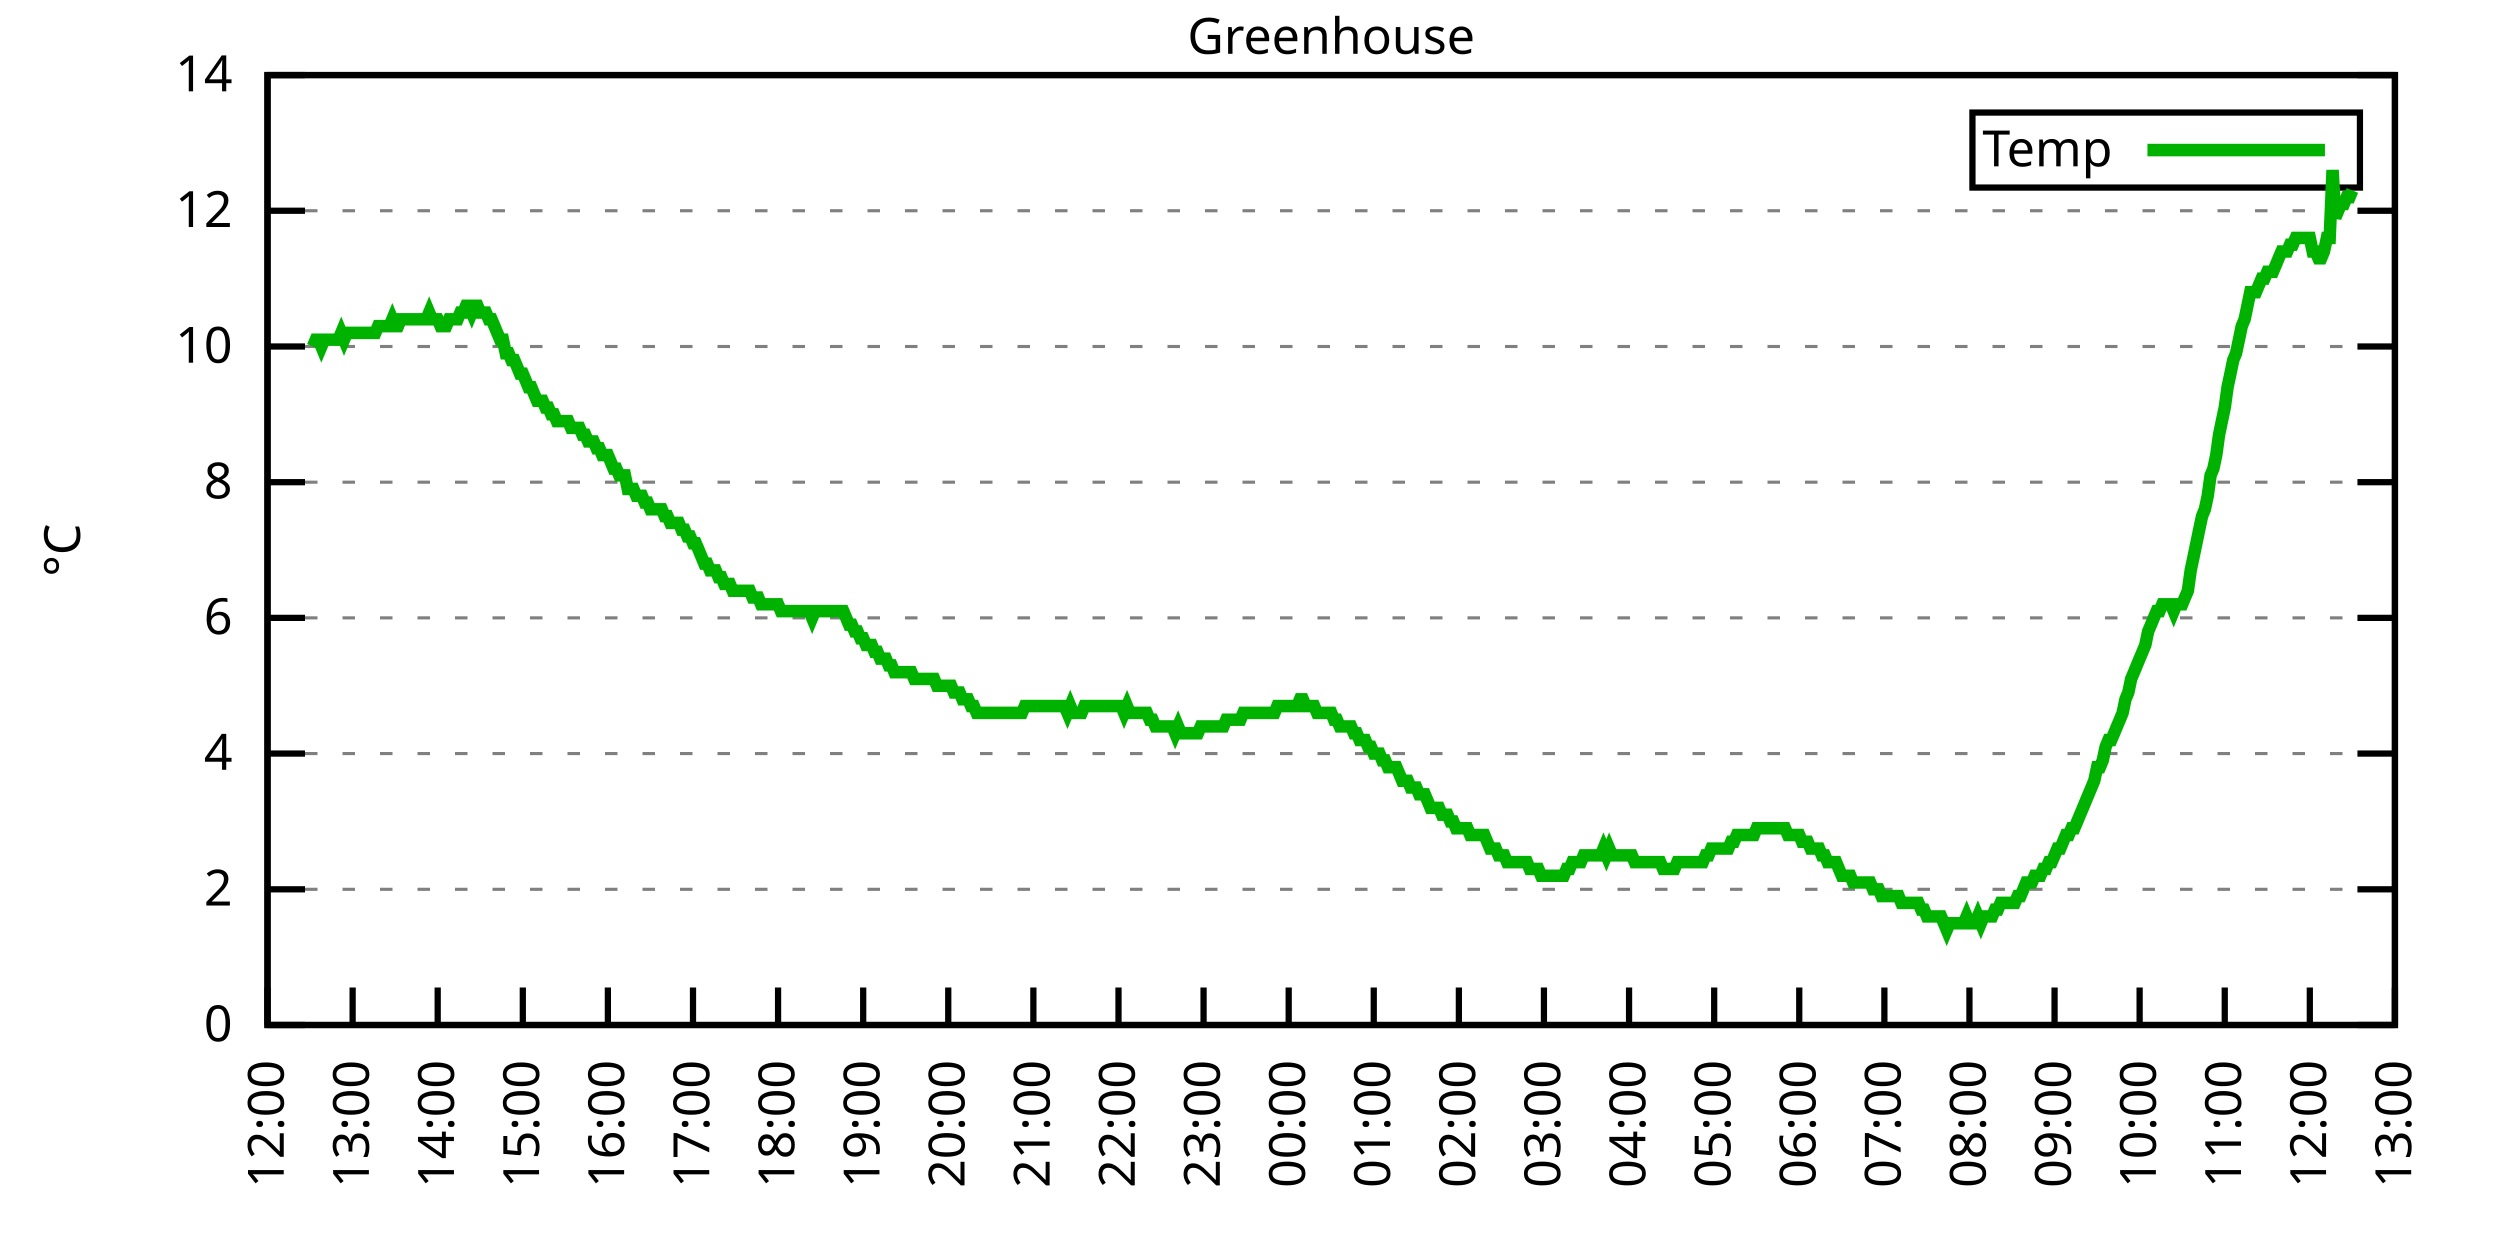
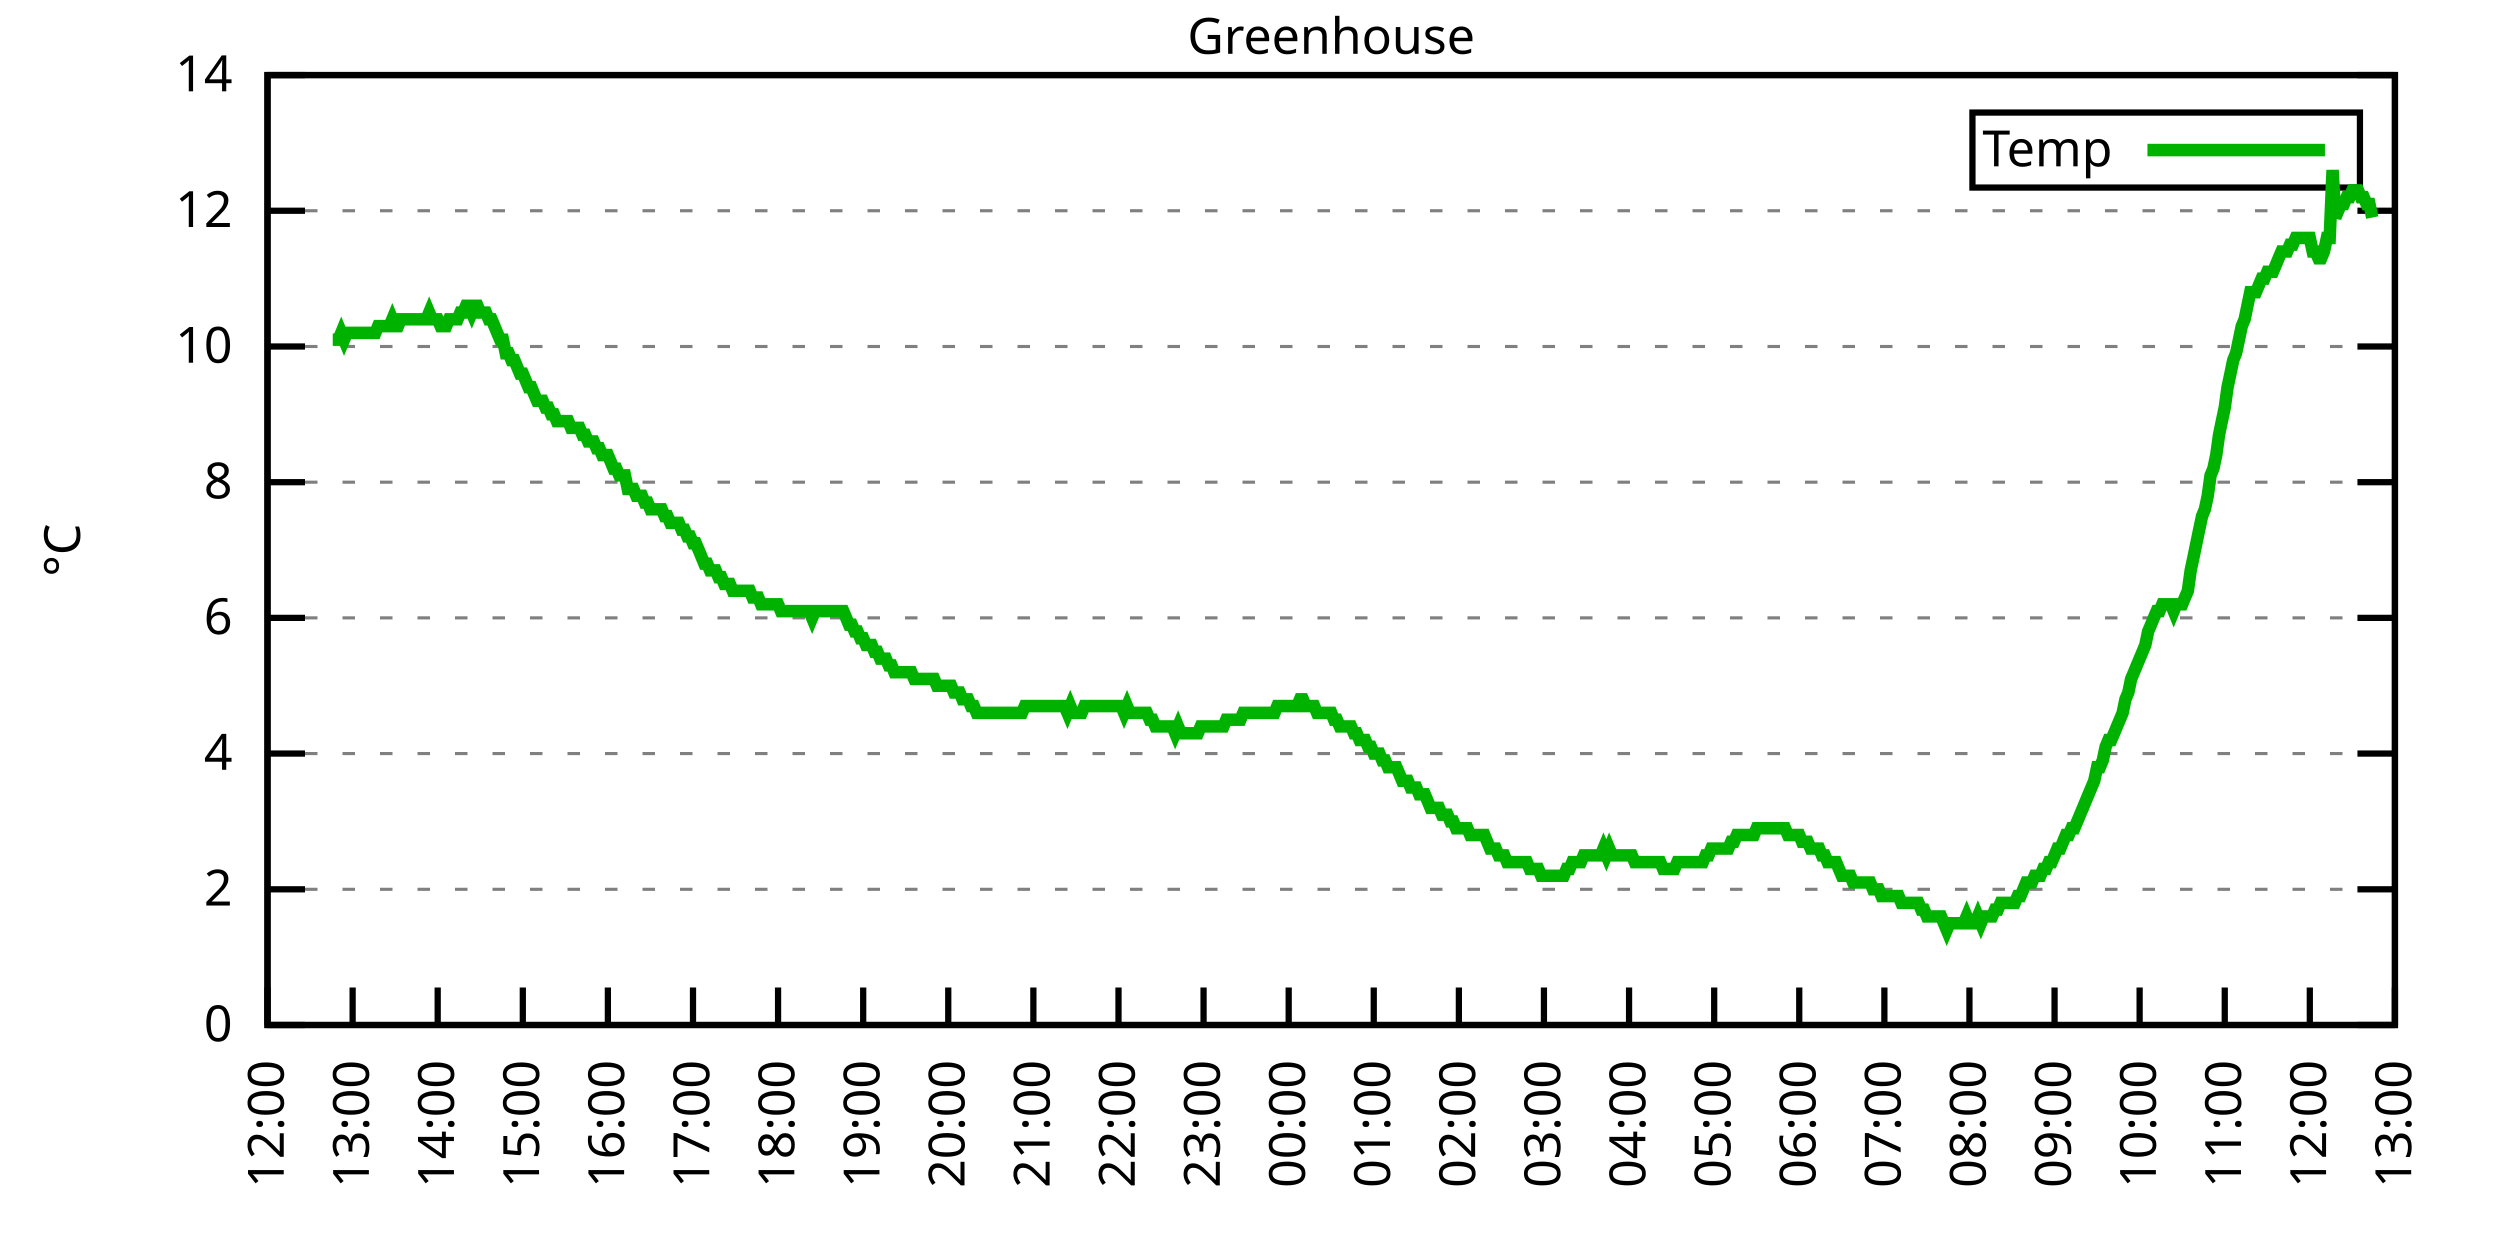
<svg xmlns="http://www.w3.org/2000/svg" xmlns:xlink="http://www.w3.org/1999/xlink" width="400" height="200" viewBox="0 0 400 200">
  <g id="gnuplot_canvas">
    <rect x="0" y="0" width="400" height="200" fill="none" />
    <defs>
      <circle id="gpDot" r="0.5" stroke-width="0.5" stroke="currentColor" />
      <path id="gpPt0" stroke-width="0.333" stroke="currentColor" d="M-1,0 h2 M0,-1 v2" />
      <path id="gpPt1" stroke-width="0.333" stroke="currentColor" d="M-1,-1 L1,1 M1,-1 L-1,1" />
      <path id="gpPt2" stroke-width="0.333" stroke="currentColor" d="M-1,0 L1,0 M0,-1 L0,1 M-1,-1 L1,1 M-1,1 L1,-1" />
      <rect id="gpPt3" stroke-width="0.333" stroke="currentColor" x="-1" y="-1" width="2" height="2" />
      <rect id="gpPt4" stroke-width="0.333" stroke="currentColor" fill="currentColor" x="-1" y="-1" width="2" height="2" />
      <circle id="gpPt5" stroke-width="0.333" stroke="currentColor" cx="0" cy="0" r="1" />
      <use xlink:href="#gpPt5" id="gpPt6" fill="currentColor" stroke="none" />
      <path id="gpPt7" stroke-width="0.333" stroke="currentColor" d="M0,-1.33 L-1.33,0.67 L1.33,0.67 z" />
      <use xlink:href="#gpPt7" id="gpPt8" fill="currentColor" stroke="none" />
      <use xlink:href="#gpPt7" id="gpPt9" stroke="currentColor" transform="rotate(180)" />
      <use xlink:href="#gpPt9" id="gpPt10" fill="currentColor" stroke="none" />
      <use xlink:href="#gpPt3" id="gpPt11" stroke="currentColor" transform="rotate(45)" />
      <use xlink:href="#gpPt11" id="gpPt12" fill="currentColor" stroke="none" />
      <path id="gpPt13" stroke-width="0.333" stroke="currentColor" d="M0,1.330 L1.265,0.411 L0.782,-1.067 L-0.782,-1.076 L-1.265,0.411 z" />
      <use xlink:href="#gpPt13" id="gpPt14" fill="currentColor" stroke="none" />
      <filter id="textbox" filterUnits="objectBoundingBox" x="0" y="0" height="1" width="1">
        <feFlood flood-color="white" flood-opacity="1" result="bgnd" />
        <feComposite in="SourceGraphic" in2="bgnd" operator="atop" />
      </filter>
      <filter id="greybox" filterUnits="objectBoundingBox" x="0" y="0" height="1" width="1">
        <feFlood flood-color="lightgrey" flood-opacity="1" result="grey" />
        <feComposite in="SourceGraphic" in2="grey" operator="atop" />
      </filter>
    </defs>
    <g fill="none" color="white" stroke="currentColor" stroke-width="1.00" stroke-linecap="butt" stroke-linejoin="miter">
</g>
    <g fill="none" color="black" stroke="currentColor" stroke-width="1.00" stroke-linecap="butt" stroke-linejoin="miter">
      <g stroke="none" shape-rendering="crispEdges">
        <polygon fill="rgb(255, 255, 255)" points="42.80,164.00 383.18,164.00 383.18,12.02 42.80,12.02 " />
      </g>
    </g>
    <g fill="none" color="black" stroke="currentColor" stroke-width="1.00" stroke-linecap="butt" stroke-linejoin="miter">
</g>
    <g fill="none" color="black" stroke="black" stroke-width="0.50" stroke-linecap="butt" stroke-linejoin="miter">
</g>
    <g fill="none" color="gray" stroke="currentColor" stroke-width="0.50" stroke-linecap="butt" stroke-linejoin="miter">
      <path stroke="gray" stroke-dasharray="2,4" class="gridline" d="M42.80,164.00 L383.19,164.00  " />
    </g>
    <g fill="none" color="gray" stroke="gray" stroke-width="1.00" stroke-linecap="butt" stroke-linejoin="miter">
</g>
    <g fill="none" color="black" stroke="currentColor" stroke-width="1.00" stroke-linecap="butt" stroke-linejoin="miter">
      <path stroke="black" d="M42.80,164.00 L48.80,164.00 M383.19,164.00 L377.19,164.00  " />
      <g transform="translate(37.20,166.60)" stroke="none" fill="black" font-family="Sans" font-size="8.00" text-anchor="end">
        <text>
          <tspan font-family="Sans"> 0</tspan>
        </text>
      </g>
    </g>
    <g fill="none" color="black" stroke="currentColor" stroke-width="1.00" stroke-linecap="butt" stroke-linejoin="miter">
</g>
    <g fill="none" color="black" stroke="black" stroke-width="0.50" stroke-linecap="butt" stroke-linejoin="miter">
</g>
    <g fill="none" color="gray" stroke="currentColor" stroke-width="0.50" stroke-linecap="butt" stroke-linejoin="miter">
      <path stroke="gray" stroke-dasharray="2,4" class="gridline" d="M42.80,142.29 L383.19,142.29  " />
    </g>
    <g fill="none" color="gray" stroke="gray" stroke-width="1.00" stroke-linecap="butt" stroke-linejoin="miter">
</g>
    <g fill="none" color="black" stroke="currentColor" stroke-width="1.00" stroke-linecap="butt" stroke-linejoin="miter">
      <path stroke="black" d="M42.80,142.29 L48.80,142.29 M383.19,142.29 L377.19,142.29  " />
      <g transform="translate(37.20,144.89)" stroke="none" fill="black" font-family="Sans" font-size="8.00" text-anchor="end">
        <text>
          <tspan font-family="Sans"> 2</tspan>
        </text>
      </g>
    </g>
    <g fill="none" color="black" stroke="currentColor" stroke-width="1.00" stroke-linecap="butt" stroke-linejoin="miter">
</g>
    <g fill="none" color="black" stroke="black" stroke-width="0.50" stroke-linecap="butt" stroke-linejoin="miter">
</g>
    <g fill="none" color="gray" stroke="currentColor" stroke-width="0.50" stroke-linecap="butt" stroke-linejoin="miter">
      <path stroke="gray" stroke-dasharray="2,4" class="gridline" d="M42.80,120.57 L383.19,120.57  " />
    </g>
    <g fill="none" color="gray" stroke="gray" stroke-width="1.00" stroke-linecap="butt" stroke-linejoin="miter">
</g>
    <g fill="none" color="black" stroke="currentColor" stroke-width="1.00" stroke-linecap="butt" stroke-linejoin="miter">
      <path stroke="black" d="M42.80,120.57 L48.80,120.57 M383.19,120.57 L377.19,120.57  " />
      <g transform="translate(37.20,123.17)" stroke="none" fill="black" font-family="Sans" font-size="8.00" text-anchor="end">
        <text>
          <tspan font-family="Sans"> 4</tspan>
        </text>
      </g>
    </g>
    <g fill="none" color="black" stroke="currentColor" stroke-width="1.00" stroke-linecap="butt" stroke-linejoin="miter">
</g>
    <g fill="none" color="black" stroke="black" stroke-width="0.50" stroke-linecap="butt" stroke-linejoin="miter">
</g>
    <g fill="none" color="gray" stroke="currentColor" stroke-width="0.50" stroke-linecap="butt" stroke-linejoin="miter">
      <path stroke="gray" stroke-dasharray="2,4" class="gridline" d="M42.80,98.86 L383.19,98.86  " />
    </g>
    <g fill="none" color="gray" stroke="gray" stroke-width="1.00" stroke-linecap="butt" stroke-linejoin="miter">
</g>
    <g fill="none" color="black" stroke="currentColor" stroke-width="1.00" stroke-linecap="butt" stroke-linejoin="miter">
      <path stroke="black" d="M42.80,98.86 L48.80,98.86 M383.19,98.86 L377.19,98.86  " />
      <g transform="translate(37.20,101.46)" stroke="none" fill="black" font-family="Sans" font-size="8.00" text-anchor="end">
        <text>
          <tspan font-family="Sans"> 6</tspan>
        </text>
      </g>
    </g>
    <g fill="none" color="black" stroke="currentColor" stroke-width="1.00" stroke-linecap="butt" stroke-linejoin="miter">
</g>
    <g fill="none" color="black" stroke="black" stroke-width="0.50" stroke-linecap="butt" stroke-linejoin="miter">
</g>
    <g fill="none" color="gray" stroke="currentColor" stroke-width="0.50" stroke-linecap="butt" stroke-linejoin="miter">
      <path stroke="gray" stroke-dasharray="2,4" class="gridline" d="M42.80,77.15 L383.19,77.15  " />
    </g>
    <g fill="none" color="gray" stroke="gray" stroke-width="1.00" stroke-linecap="butt" stroke-linejoin="miter">
</g>
    <g fill="none" color="black" stroke="currentColor" stroke-width="1.00" stroke-linecap="butt" stroke-linejoin="miter">
      <path stroke="black" d="M42.80,77.15 L48.80,77.15 M383.19,77.15 L377.19,77.15  " />
      <g transform="translate(37.20,79.75)" stroke="none" fill="black" font-family="Sans" font-size="8.00" text-anchor="end">
        <text>
          <tspan font-family="Sans"> 8</tspan>
        </text>
      </g>
    </g>
    <g fill="none" color="black" stroke="currentColor" stroke-width="1.00" stroke-linecap="butt" stroke-linejoin="miter">
</g>
    <g fill="none" color="black" stroke="black" stroke-width="0.50" stroke-linecap="butt" stroke-linejoin="miter">
</g>
    <g fill="none" color="gray" stroke="currentColor" stroke-width="0.50" stroke-linecap="butt" stroke-linejoin="miter">
      <path stroke="gray" stroke-dasharray="2,4" class="gridline" d="M42.80,55.44 L383.19,55.44  " />
    </g>
    <g fill="none" color="gray" stroke="gray" stroke-width="1.00" stroke-linecap="butt" stroke-linejoin="miter">
</g>
    <g fill="none" color="black" stroke="currentColor" stroke-width="1.00" stroke-linecap="butt" stroke-linejoin="miter">
      <path stroke="black" d="M42.80,55.44 L48.80,55.44 M383.19,55.44 L377.19,55.44  " />
      <g transform="translate(37.20,58.04)" stroke="none" fill="black" font-family="Sans" font-size="8.00" text-anchor="end">
        <text>
          <tspan font-family="Sans"> 10</tspan>
        </text>
      </g>
    </g>
    <g fill="none" color="black" stroke="currentColor" stroke-width="1.00" stroke-linecap="butt" stroke-linejoin="miter">
</g>
    <g fill="none" color="black" stroke="black" stroke-width="0.50" stroke-linecap="butt" stroke-linejoin="miter">
</g>
    <g fill="none" color="gray" stroke="currentColor" stroke-width="0.50" stroke-linecap="butt" stroke-linejoin="miter">
      <path stroke="gray" stroke-dasharray="2,4" class="gridline" d="M42.80,33.72 L383.19,33.72  " />
    </g>
    <g fill="none" color="gray" stroke="gray" stroke-width="1.00" stroke-linecap="butt" stroke-linejoin="miter">
</g>
    <g fill="none" color="black" stroke="currentColor" stroke-width="1.00" stroke-linecap="butt" stroke-linejoin="miter">
      <path stroke="black" d="M42.80,33.72 L48.80,33.72 M383.19,33.72 L377.19,33.72  " />
      <g transform="translate(37.20,36.32)" stroke="none" fill="black" font-family="Sans" font-size="8.00" text-anchor="end">
        <text>
          <tspan font-family="Sans"> 12</tspan>
        </text>
      </g>
    </g>
    <g fill="none" color="black" stroke="currentColor" stroke-width="1.00" stroke-linecap="butt" stroke-linejoin="miter">
</g>
    <g fill="none" color="black" stroke="black" stroke-width="0.50" stroke-linecap="butt" stroke-linejoin="miter">
</g>
    <g fill="none" color="gray" stroke="currentColor" stroke-width="0.50" stroke-linecap="butt" stroke-linejoin="miter">
      <path stroke="gray" stroke-dasharray="2,4" class="gridline" d="M42.80,12.01 L383.19,12.01  " />
    </g>
    <g fill="none" color="gray" stroke="gray" stroke-width="1.00" stroke-linecap="butt" stroke-linejoin="miter">
</g>
    <g fill="none" color="black" stroke="currentColor" stroke-width="1.00" stroke-linecap="butt" stroke-linejoin="miter">
      <path stroke="black" d="M42.80,12.01 L48.80,12.01 M383.19,12.01 L377.19,12.01  " />
      <g transform="translate(37.20,14.61)" stroke="none" fill="black" font-family="Sans" font-size="8.00" text-anchor="end">
        <text>
          <tspan font-family="Sans"> 14</tspan>
        </text>
      </g>
    </g>
    <g fill="none" color="black" stroke="currentColor" stroke-width="1.00" stroke-linecap="butt" stroke-linejoin="miter">
      <path stroke="black" d="M42.80,164.00 L42.80,158.00  " />
      <g transform="translate(45.40,169.60) rotate(270.00)" stroke="none" fill="black" font-family="Sans" font-size="8.00" text-anchor="end">
        <text>
          <tspan font-family="Sans">12:00</tspan>
        </text>
      </g>
    </g>
    <g fill="none" color="black" stroke="currentColor" stroke-width="1.00" stroke-linecap="butt" stroke-linejoin="miter">
      <path stroke="black" d="M56.42,164.00 L56.42,158.00  " />
      <g transform="translate(59.02,169.60) rotate(270.00)" stroke="none" fill="black" font-family="Sans" font-size="8.00" text-anchor="end">
        <text>
          <tspan font-family="Sans">13:00</tspan>
        </text>
      </g>
    </g>
    <g fill="none" color="black" stroke="currentColor" stroke-width="1.00" stroke-linecap="butt" stroke-linejoin="miter">
      <path stroke="black" d="M70.03,164.00 L70.03,158.00  " />
      <g transform="translate(72.63,169.60) rotate(270.00)" stroke="none" fill="black" font-family="Sans" font-size="8.00" text-anchor="end">
        <text>
          <tspan font-family="Sans">14:00</tspan>
        </text>
      </g>
    </g>
    <g fill="none" color="black" stroke="currentColor" stroke-width="1.00" stroke-linecap="butt" stroke-linejoin="miter">
      <path stroke="black" d="M83.65,164.00 L83.65,158.00  " />
      <g transform="translate(86.25,169.60) rotate(270.00)" stroke="none" fill="black" font-family="Sans" font-size="8.00" text-anchor="end">
        <text>
          <tspan font-family="Sans">15:00</tspan>
        </text>
      </g>
    </g>
    <g fill="none" color="black" stroke="currentColor" stroke-width="1.00" stroke-linecap="butt" stroke-linejoin="miter">
      <path stroke="black" d="M97.26,164.00 L97.26,158.00  " />
      <g transform="translate(99.86,169.60) rotate(270.00)" stroke="none" fill="black" font-family="Sans" font-size="8.00" text-anchor="end">
        <text>
          <tspan font-family="Sans">16:00</tspan>
        </text>
      </g>
    </g>
    <g fill="none" color="black" stroke="currentColor" stroke-width="1.00" stroke-linecap="butt" stroke-linejoin="miter">
      <path stroke="black" d="M110.88,164.00 L110.88,158.00  " />
      <g transform="translate(113.48,169.60) rotate(270.00)" stroke="none" fill="black" font-family="Sans" font-size="8.00" text-anchor="end">
        <text>
          <tspan font-family="Sans">17:00</tspan>
        </text>
      </g>
    </g>
    <g fill="none" color="black" stroke="currentColor" stroke-width="1.00" stroke-linecap="butt" stroke-linejoin="miter">
      <path stroke="black" d="M124.49,164.00 L124.49,158.00  " />
      <g transform="translate(127.09,169.60) rotate(270.00)" stroke="none" fill="black" font-family="Sans" font-size="8.00" text-anchor="end">
        <text>
          <tspan font-family="Sans">18:00</tspan>
        </text>
      </g>
    </g>
    <g fill="none" color="black" stroke="currentColor" stroke-width="1.00" stroke-linecap="butt" stroke-linejoin="miter">
      <path stroke="black" d="M138.11,164.00 L138.11,158.00  " />
      <g transform="translate(140.71,169.60) rotate(270.00)" stroke="none" fill="black" font-family="Sans" font-size="8.00" text-anchor="end">
        <text>
          <tspan font-family="Sans">19:00</tspan>
        </text>
      </g>
    </g>
    <g fill="none" color="black" stroke="currentColor" stroke-width="1.00" stroke-linecap="butt" stroke-linejoin="miter">
      <path stroke="black" d="M151.72,164.00 L151.72,158.00  " />
      <g transform="translate(154.32,169.60) rotate(270.00)" stroke="none" fill="black" font-family="Sans" font-size="8.00" text-anchor="end">
        <text>
          <tspan font-family="Sans">20:00</tspan>
        </text>
      </g>
    </g>
    <g fill="none" color="black" stroke="currentColor" stroke-width="1.00" stroke-linecap="butt" stroke-linejoin="miter">
      <path stroke="black" d="M165.34,164.00 L165.34,158.00  " />
      <g transform="translate(167.94,169.60) rotate(270.00)" stroke="none" fill="black" font-family="Sans" font-size="8.00" text-anchor="end">
        <text>
          <tspan font-family="Sans">21:00</tspan>
        </text>
      </g>
    </g>
    <g fill="none" color="black" stroke="currentColor" stroke-width="1.00" stroke-linecap="butt" stroke-linejoin="miter">
      <path stroke="black" d="M178.96,164.00 L178.96,158.00  " />
      <g transform="translate(181.56,169.60) rotate(270.00)" stroke="none" fill="black" font-family="Sans" font-size="8.00" text-anchor="end">
        <text>
          <tspan font-family="Sans">22:00</tspan>
        </text>
      </g>
    </g>
    <g fill="none" color="black" stroke="currentColor" stroke-width="1.00" stroke-linecap="butt" stroke-linejoin="miter">
      <path stroke="black" d="M192.57,164.00 L192.57,158.00  " />
      <g transform="translate(195.17,169.60) rotate(270.00)" stroke="none" fill="black" font-family="Sans" font-size="8.00" text-anchor="end">
        <text>
          <tspan font-family="Sans">23:00</tspan>
        </text>
      </g>
    </g>
    <g fill="none" color="black" stroke="currentColor" stroke-width="1.00" stroke-linecap="butt" stroke-linejoin="miter">
      <path stroke="black" d="M206.19,164.00 L206.19,158.00  " />
      <g transform="translate(208.79,169.60) rotate(270.00)" stroke="none" fill="black" font-family="Sans" font-size="8.00" text-anchor="end">
        <text>
          <tspan font-family="Sans">00:00</tspan>
        </text>
      </g>
    </g>
    <g fill="none" color="black" stroke="currentColor" stroke-width="1.00" stroke-linecap="butt" stroke-linejoin="miter">
      <path stroke="black" d="M219.80,164.00 L219.80,158.00  " />
      <g transform="translate(222.40,169.60) rotate(270.00)" stroke="none" fill="black" font-family="Sans" font-size="8.00" text-anchor="end">
        <text>
          <tspan font-family="Sans">01:00</tspan>
        </text>
      </g>
    </g>
    <g fill="none" color="black" stroke="currentColor" stroke-width="1.00" stroke-linecap="butt" stroke-linejoin="miter">
      <path stroke="black" d="M233.42,164.00 L233.42,158.00  " />
      <g transform="translate(236.02,169.60) rotate(270.00)" stroke="none" fill="black" font-family="Sans" font-size="8.00" text-anchor="end">
        <text>
          <tspan font-family="Sans">02:00</tspan>
        </text>
      </g>
    </g>
    <g fill="none" color="black" stroke="currentColor" stroke-width="1.00" stroke-linecap="butt" stroke-linejoin="miter">
      <path stroke="black" d="M247.03,164.00 L247.03,158.00  " />
      <g transform="translate(249.63,169.60) rotate(270.00)" stroke="none" fill="black" font-family="Sans" font-size="8.00" text-anchor="end">
        <text>
          <tspan font-family="Sans">03:00</tspan>
        </text>
      </g>
    </g>
    <g fill="none" color="black" stroke="currentColor" stroke-width="1.00" stroke-linecap="butt" stroke-linejoin="miter">
      <path stroke="black" d="M260.65,164.00 L260.65,158.00  " />
      <g transform="translate(263.25,169.60) rotate(270.00)" stroke="none" fill="black" font-family="Sans" font-size="8.00" text-anchor="end">
        <text>
          <tspan font-family="Sans">04:00</tspan>
        </text>
      </g>
    </g>
    <g fill="none" color="black" stroke="currentColor" stroke-width="1.00" stroke-linecap="butt" stroke-linejoin="miter">
      <path stroke="black" d="M274.27,164.00 L274.27,158.00  " />
      <g transform="translate(276.87,169.60) rotate(270.00)" stroke="none" fill="black" font-family="Sans" font-size="8.00" text-anchor="end">
        <text>
          <tspan font-family="Sans">05:00</tspan>
        </text>
      </g>
    </g>
    <g fill="none" color="black" stroke="currentColor" stroke-width="1.00" stroke-linecap="butt" stroke-linejoin="miter">
      <path stroke="black" d="M287.88,164.00 L287.88,158.00  " />
      <g transform="translate(290.48,169.60) rotate(270.00)" stroke="none" fill="black" font-family="Sans" font-size="8.00" text-anchor="end">
        <text>
          <tspan font-family="Sans">06:00</tspan>
        </text>
      </g>
    </g>
    <g fill="none" color="black" stroke="currentColor" stroke-width="1.00" stroke-linecap="butt" stroke-linejoin="miter">
      <path stroke="black" d="M301.50,164.00 L301.50,158.00  " />
      <g transform="translate(304.10,169.60) rotate(270.00)" stroke="none" fill="black" font-family="Sans" font-size="8.00" text-anchor="end">
        <text>
          <tspan font-family="Sans">07:00</tspan>
        </text>
      </g>
    </g>
    <g fill="none" color="black" stroke="currentColor" stroke-width="1.00" stroke-linecap="butt" stroke-linejoin="miter">
      <path stroke="black" d="M315.11,164.00 L315.11,158.00  " />
      <g transform="translate(317.71,169.60) rotate(270.00)" stroke="none" fill="black" font-family="Sans" font-size="8.00" text-anchor="end">
        <text>
          <tspan font-family="Sans">08:00</tspan>
        </text>
      </g>
    </g>
    <g fill="none" color="black" stroke="currentColor" stroke-width="1.00" stroke-linecap="butt" stroke-linejoin="miter">
      <path stroke="black" d="M328.73,164.00 L328.73,158.00  " />
      <g transform="translate(331.33,169.60) rotate(270.00)" stroke="none" fill="black" font-family="Sans" font-size="8.00" text-anchor="end">
        <text>
          <tspan font-family="Sans">09:00</tspan>
        </text>
      </g>
    </g>
    <g fill="none" color="black" stroke="currentColor" stroke-width="1.00" stroke-linecap="butt" stroke-linejoin="miter">
      <path stroke="black" d="M342.34,164.00 L342.34,158.00  " />
      <g transform="translate(344.94,169.60) rotate(270.00)" stroke="none" fill="black" font-family="Sans" font-size="8.00" text-anchor="end">
        <text>
          <tspan font-family="Sans">10:00</tspan>
        </text>
      </g>
    </g>
    <g fill="none" color="black" stroke="currentColor" stroke-width="1.00" stroke-linecap="butt" stroke-linejoin="miter">
      <path stroke="black" d="M355.96,164.00 L355.96,158.00  " />
      <g transform="translate(358.56,169.60) rotate(270.00)" stroke="none" fill="black" font-family="Sans" font-size="8.00" text-anchor="end">
        <text>
          <tspan font-family="Sans">11:00</tspan>
        </text>
      </g>
    </g>
    <g fill="none" color="black" stroke="currentColor" stroke-width="1.00" stroke-linecap="butt" stroke-linejoin="miter">
      <path stroke="black" d="M369.57,164.00 L369.57,158.00  " />
      <g transform="translate(372.17,169.60) rotate(270.00)" stroke="none" fill="black" font-family="Sans" font-size="8.00" text-anchor="end">
        <text>
          <tspan font-family="Sans">12:00</tspan>
        </text>
      </g>
    </g>
    <g fill="none" color="black" stroke="currentColor" stroke-width="1.00" stroke-linecap="butt" stroke-linejoin="miter">
      <path stroke="black" d="M383.19,164.00 L383.19,158.00  " />
      <g transform="translate(385.79,169.60) rotate(270.00)" stroke="none" fill="black" font-family="Sans" font-size="8.00" text-anchor="end">
        <text>
          <tspan font-family="Sans">13:00</tspan>
        </text>
      </g>
    </g>
    <g fill="none" color="black" stroke="currentColor" stroke-width="1.00" stroke-linecap="butt" stroke-linejoin="miter">
</g>
    <g fill="none" color="black" stroke="currentColor" stroke-width="1.00" stroke-linecap="butt" stroke-linejoin="miter">
      <path stroke="black" d="M42.80,12.01 L42.80,164.00 L383.19,164.00 L383.19,12.01 L42.80,12.01 Z  " />
    </g>
    <g fill="none" color="black" stroke="currentColor" stroke-width="1.00" stroke-linecap="butt" stroke-linejoin="miter">
</g>
    <g fill="none" color="black" stroke="currentColor" stroke-width="1.00" stroke-linecap="butt" stroke-linejoin="miter">
      <path stroke="black" d="M315.59,30.01 L315.59,18.01 L377.59,18.01 L377.59,30.01 L315.59,30.01 Z  " />
    </g>
    <g id="Greenhouse_plot_1">
      <g fill="none" color="white" stroke="black" stroke-width="2.00" stroke-linecap="butt" stroke-linejoin="miter">
</g>
      <g fill="none" color="black" stroke="currentColor" stroke-width="2.00" stroke-linecap="butt" stroke-linejoin="miter">
        <g transform="translate(337.99,26.61)" stroke="none" fill="black" font-family="Sans" font-size="8.00" text-anchor="end">
          <text>
            <tspan font-family="Sans">Temp</tspan>
          </text>
        </g>
      </g>
      <g fill="none" color="black" stroke="currentColor" stroke-width="2.00" stroke-linecap="butt" stroke-linejoin="miter">
-         <path stroke="rgb(  0, 178,   0)" d="M343.59,24.01 L371.99,24.01 M50.06,55.44 L50.52,54.35 L50.97,54.35 L51.42,55.44 L51.88,54.35 L52.33,54.35   L52.78,54.35 L53.24,54.35 L53.69,54.35 L54.15,54.35 L54.60,53.26 L55.05,54.35 L55.51,53.26 L55.96,53.26   L56.42,53.26 L56.87,53.26 L57.32,53.26 L57.78,53.26 L58.23,53.26 L58.68,53.26 L59.14,53.26 L59.59,53.26   L60.05,53.26 L60.50,52.18 L60.95,52.18 L61.41,52.18 L61.86,52.18 L62.32,52.18 L62.77,51.09 L63.22,52.18   L63.68,52.18 L64.13,51.09 L64.58,51.09 L65.04,51.09 L65.49,51.09 L65.95,51.09 L66.40,51.09 L66.85,51.09   L67.31,51.09 L67.76,51.09 L68.22,51.09 L68.67,50.01 L69.12,51.09 L69.58,51.09 L70.03,51.09 L70.49,52.18   L70.94,52.18 L71.39,52.18 L71.85,51.09 L72.30,51.09 L72.75,51.09 L73.21,51.09 L73.66,50.01 L74.12,50.01   L74.57,48.92 L75.02,48.92 L75.48,50.01 L75.93,48.92 L76.39,48.92 L76.84,50.01 L77.29,50.01 L77.75,50.01   L78.20,51.09 L78.65,51.09 L79.11,52.18 L79.56,53.26 L80.02,54.35 L80.47,54.35 L80.92,56.52 L81.38,56.52   L81.83,57.61 L82.29,57.61 L82.74,58.69 L83.19,59.78 L83.65,59.78 L84.10,60.86 L84.55,61.95 L85.01,61.95   L85.46,63.04 L85.92,64.12 L86.37,64.12 L86.82,64.12 L87.28,65.21 L87.73,65.21 L88.19,66.29 L88.64,66.29   L89.09,67.38 L89.55,67.38 L90.00,67.38 L90.45,67.38 L90.91,67.38 L91.36,68.46 L91.82,68.46 L92.27,68.46   L92.72,68.46 L93.18,69.55 L93.63,69.55 L94.09,70.63 L94.54,70.63 L94.99,70.63 L95.45,71.72 L95.90,71.72   L96.35,72.81 L96.81,72.81 L97.26,72.81 L97.72,73.89 L98.17,74.98 L98.62,74.98 L99.08,76.06 L99.53,76.06   L99.99,76.06 L100.44,78.23 L100.89,78.23 L101.35,78.23 L101.80,79.32 L102.25,79.32 L102.71,79.32 L103.16,80.41   L103.62,80.41 L104.07,81.49 L104.52,81.49 L104.98,81.49 L105.43,81.49 L105.89,81.49 L106.34,82.58 L106.79,82.58   L107.25,83.66 L107.70,83.66 L108.15,83.66 L108.61,83.66 L109.06,84.75 L109.52,84.75 L109.97,85.83 L110.42,85.83   L110.88,86.92 L111.33,86.92 L111.79,88.00 L112.24,89.09 L112.69,90.18 L113.15,90.18 L113.60,91.26 L114.05,91.26   L114.51,91.26 L114.96,92.35 L115.42,92.35 L115.87,93.43 L116.32,93.43 L116.78,93.43 L117.23,94.52 L117.69,94.52   L118.14,94.52 L118.59,94.52 L119.05,94.52 L119.50,94.52 L119.96,94.52 L120.41,95.60 L120.86,95.60 L121.32,95.60   L121.77,96.69 L122.22,96.69 L122.68,96.69 L123.13,96.69 L123.59,96.69 L124.04,96.69 L124.49,96.69 L124.95,97.78   L125.40,97.78 L125.86,97.78 L126.31,97.78 L126.76,97.78 L127.22,97.78 L127.67,97.78 L128.12,97.78 L128.58,97.78   L129.03,97.78 L129.49,97.78 L129.94,98.86 L130.39,97.78 L130.85,97.78 L131.30,97.78 L131.76,97.78 L132.21,97.78   L132.66,97.78 L133.12,97.78 L133.57,97.78 L134.02,97.78 L134.48,97.78 L134.93,97.78 L135.39,98.86 L135.84,99.95   L136.29,99.95 L136.75,101.03 L137.20,101.03 L137.66,102.12 L138.11,102.12 L138.56,103.20 L139.02,103.20 L139.47,103.20   L139.92,104.29 L140.38,104.29 L140.83,105.38 L141.29,105.38 L141.74,105.38 L142.19,106.46 L142.65,106.46 L143.10,107.55   L143.56,107.55 L144.01,107.55 L144.46,107.55 L144.92,107.55 L145.37,107.55 L145.82,107.55 L146.28,108.63 L146.73,108.63   L147.19,108.63 L147.64,108.63 L148.09,108.63 L148.55,108.63 L149.00,108.63 L149.46,108.63 L149.91,109.72 L150.36,109.72   L150.82,109.72 L151.27,109.72 L151.72,109.72 L152.18,109.72 L152.63,110.80 L153.09,110.80 L153.54,110.80 L153.99,111.89   L154.45,111.89 L154.90,111.89 L155.36,112.97 L155.81,112.97 L156.26,114.06 L156.72,114.06 L157.17,114.06 L157.62,114.06   L158.08,114.06 L158.53,114.06 L158.99,114.06 L159.44,114.06 L159.89,114.06 L160.35,114.06 L160.80,114.06 L161.26,114.06   L161.71,114.06 L162.16,114.06 L162.62,114.06 L163.07,114.06 L163.52,114.06 L163.98,112.97 L164.43,112.97 L164.89,112.97   L165.34,112.97 L165.79,112.97 L166.25,112.97 L166.70,112.97 L167.16,112.97 L167.61,112.97 L168.06,112.97 L168.52,112.97   L168.97,112.97 L169.43,112.97 L169.88,112.97 L170.33,112.97 L170.79,114.06 L171.24,112.97 L171.69,114.06 L172.15,114.06   L172.60,114.06 L173.06,114.06 L173.51,112.97 L173.96,112.97 L174.42,112.97 L174.87,112.97 L175.33,112.97 L175.78,112.97   L176.23,112.97 L176.69,112.97 L177.14,112.97 L177.59,112.97 L178.05,112.97 L178.50,112.97 L178.96,112.97 L179.41,112.97   L179.86,114.06 L180.32,112.97 L180.77,114.06 L181.23,114.06 L181.68,114.06 L182.13,114.06 L182.59,114.06 L183.04,114.06   L183.49,114.06 L183.95,115.15 L184.40,115.15 L184.86,116.23 L185.31,116.23 L185.76,116.23 L186.22,116.23 L186.67,116.23   L187.13,116.23 L187.58,116.23 L188.03,117.32 L188.49,116.23 L188.94,117.32 L189.39,117.32 L189.85,117.32 L190.30,117.32   L190.76,117.32 L191.21,117.32 L191.66,117.32 L192.12,116.23 L192.57,116.23 L193.03,116.23 L193.48,116.23 L193.93,116.23   L194.39,116.23 L194.84,116.23 L195.29,116.23 L195.75,116.23 L196.20,115.15 L196.66,115.15 L197.11,115.15 L197.56,115.15   L198.02,115.15 L198.47,115.15 L198.93,114.06 L199.38,114.06 L199.83,114.06 L200.29,114.06 L200.74,114.06 L201.19,114.06   L201.65,114.06 L202.10,114.06 L202.56,114.06 L203.01,114.06 L203.46,114.06 L203.92,114.06 L204.37,112.97 L204.83,112.97   L205.28,112.97 L205.73,112.97 L206.19,112.97 L206.64,112.97 L207.09,112.97 L207.55,112.97 L208.00,111.89 L208.46,111.89   L208.91,112.97 L209.36,112.97 L209.82,112.97 L210.27,112.97 L210.73,114.06 L211.18,114.06 L211.63,114.06 L212.09,114.06   L212.54,114.06 L213.00,114.06 L213.45,115.15 L213.90,115.15 L214.36,116.23 L214.81,116.23 L215.26,116.23 L215.72,116.23   L216.17,116.23 L216.63,117.32 L217.08,117.32 L217.53,118.40 L217.99,118.40 L218.44,118.40 L218.90,119.49 L219.35,119.49   L219.80,120.57 L220.26,120.57 L220.71,120.57 L221.16,121.66 L221.62,121.66 L222.07,122.75 L222.53,122.75 L222.98,122.75   L223.43,122.75 L223.89,123.83 L224.34,124.92 L224.80,124.92 L225.25,124.92 L225.70,126.00 L226.16,126.00 L226.61,126.00   L227.06,127.09 L227.52,127.09 L227.97,127.09 L228.43,128.17 L228.88,129.26 L229.33,129.26 L229.79,129.26 L230.24,129.26   L230.70,130.35 L231.15,130.35 L231.60,130.35 L232.06,131.43 L232.51,131.43 L232.96,132.52 L233.42,132.52 L233.87,132.52   L234.33,132.52 L234.78,132.52 L235.23,133.60 L235.69,133.60 L236.14,133.60 L236.60,133.60 L237.05,133.60 L237.50,133.60   L237.96,134.69 L238.41,135.77 L238.86,135.77 L239.32,135.77 L239.77,136.86 L240.23,136.86 L240.68,136.86 L241.13,137.94   L241.59,137.94 L242.04,137.94 L242.50,137.94 L242.95,137.94 L243.40,137.94 L243.86,137.94 L244.31,137.94 L244.76,139.03   L245.22,139.03 L245.67,139.03 L246.13,139.03 L246.58,140.12 L247.03,140.12 L247.49,140.12 L247.94,140.12 L248.40,140.12   L248.85,140.12 L249.30,140.12 L249.76,140.12 L250.21,140.12 L250.66,139.03 L251.12,139.03 L251.57,137.94 L252.03,137.94   L252.48,137.94 L252.93,137.94 L253.39,136.86 L253.84,136.86 L254.30,136.86 L254.75,136.86 L255.20,136.86 L255.66,136.86   L256.11,136.86 L256.56,135.77 L257.02,136.86 L257.47,135.77 L257.93,136.86 L258.38,136.86 L258.83,136.86 L259.29,136.86   L259.74,136.86 L260.20,136.86 L260.65,136.86 L261.10,136.86 L261.56,137.94 L262.01,137.94 L262.47,137.94 L262.92,137.94   L263.37,137.94 L263.83,137.94 L264.28,137.94 L264.73,137.94 L265.19,137.94 L265.64,137.94 L266.10,139.03 L266.55,139.03   L267.00,139.03 L267.46,139.03 L267.91,139.03 L268.37,137.94 L268.82,137.94 L269.27,137.94 L269.73,137.94 L270.18,137.94   L270.63,137.94 L271.09,137.94 L271.54,137.94 L272.00,137.94 L272.45,137.94 L272.90,136.86 L273.36,136.86 L273.81,135.77   L274.27,135.77 L274.72,135.77 L275.17,135.77 L275.63,135.77 L276.08,135.77 L276.53,135.77 L276.99,134.69 L277.44,134.69   L277.90,133.60 L278.35,133.60 L278.80,133.60 L279.26,133.60 L279.71,133.60 L280.17,133.60 L280.62,133.60 L281.07,132.52   L281.53,132.52 L281.98,132.52 L282.43,132.52 L282.89,132.52 L283.34,132.52 L283.80,132.52 L284.25,132.52 L284.70,132.52   L285.16,132.52 L285.61,132.52 L286.07,133.60 L286.52,133.60 L286.97,133.60 L287.43,133.60 L287.88,133.60 L288.33,134.69   L288.79,134.69 L289.24,134.69 L289.70,135.77 L290.15,135.77 L290.60,135.77 L291.06,135.77 L291.51,136.86 L291.97,136.86   L292.42,137.94 L292.87,137.94 L293.33,137.94 L293.78,137.94 L294.23,139.03 L294.69,140.12 L295.14,140.12 L295.60,140.12   L296.05,140.12 L296.50,141.20 L296.96,141.20 L297.41,141.20 L297.87,141.20 L298.32,141.20 L298.77,141.20 L299.23,141.20   L299.68,142.29 L300.13,142.29 L300.59,142.29 L301.04,143.37 L301.50,143.37 L301.95,143.37 L302.40,143.37 L302.86,143.37   L303.31,143.37 L303.77,143.37 L304.22,144.46 L304.67,144.46 L305.13,144.46 L305.58,144.46 L306.03,144.46 L306.49,144.46   L306.94,144.46 L307.40,145.54 L307.85,145.54 L308.30,146.63 L308.76,146.63 L309.21,146.63 L309.67,146.63 L310.12,146.63   L310.57,146.63 L311.03,147.72 L311.48,148.80 L311.94,147.72 L312.39,147.72 L312.84,147.72 L313.30,147.72 L313.75,147.72   L314.20,147.72 L314.66,146.63 L315.11,147.72 L315.57,147.72 L316.02,147.72 L316.47,146.63 L316.93,147.72 L317.38,146.63   L317.84,146.63 L318.29,146.63 L318.74,146.63 L319.20,145.54 L319.65,145.54 L320.10,144.46 L320.56,144.46 L321.01,144.46   L321.47,144.46 L321.92,144.46 L322.37,144.46 L322.83,143.37 L323.28,143.37 L323.74,142.29 L324.19,141.20 L324.64,141.20   L325.10,141.20 L325.55,140.12 L326.00,140.12 L326.46,140.12 L326.91,139.03 L327.37,139.03 L327.82,137.94 L328.27,137.94   L328.73,136.86 L329.18,135.77 L329.64,135.77 L330.09,134.69 L330.54,133.60 L331.00,133.60 L331.45,132.52 L331.90,132.52   L332.36,131.43 L332.81,130.35 L333.27,129.26 L333.72,128.17 L334.17,127.09 L334.63,126.00 L335.08,124.92 L335.54,122.75   L335.99,122.75 L336.44,121.66 L336.90,119.49 L337.35,118.40 L337.80,118.40 L338.26,117.32 L338.71,116.23 L339.17,115.15   L339.62,114.06 L340.07,111.89 L340.53,110.80 L340.98,108.63 L341.44,107.55 L341.89,106.46 L342.34,105.38 L342.80,104.29   L343.25,103.20 L343.70,101.03 L344.16,99.95 L344.61,98.86 L345.07,97.78 L345.52,97.78 L345.97,96.69 L346.43,96.69   L346.88,96.69 L347.34,96.69 L347.79,97.78 L348.24,96.69 L348.70,96.69 L349.15,96.69 L349.60,95.60 L350.06,94.52   L350.51,91.26 L350.97,89.09 L351.42,86.92 L351.87,84.75 L352.33,82.58 L352.78,81.49 L353.24,79.32 L353.69,76.06   L354.14,74.98 L354.60,72.81 L355.05,69.55 L355.50,67.38 L355.96,65.21 L356.41,61.95 L356.87,59.78 L357.32,57.61   L357.77,56.52 L358.23,54.35 L358.68,52.18 L359.14,51.09 L359.59,48.92 L360.04,46.75 L360.50,46.75 L360.95,46.75   L361.41,45.66 L361.86,44.58 L362.31,44.58 L362.77,43.49 L363.22,43.49 L363.67,43.49 L364.13,42.41 L364.58,41.32   L365.04,40.24 L365.49,40.24 L365.94,40.24 L366.40,39.15 L366.85,39.15 L367.31,38.07 L367.76,38.07 L368.21,38.07   L368.67,38.07 L369.12,38.07 L369.57,38.07 L370.03,40.24 L370.48,40.24 L370.94,41.32 L371.39,41.32 L371.84,40.24   L372.30,38.07 L372.75,38.07 L373.21,27.21 L373.66,34.81 L374.11,33.72 L374.57,32.64 L375.02,32.64 L375.47,31.55   L375.93,31.55 L376.38,30.47  " />
+         <path stroke="rgb(  0, 178,   0)" d="M343.59,24.01 L371.99,24.01 M53.24,54.35 L53.69,54.35 L54.15,54.35 L54.60,53.26 L55.05,54.35 L55.51,53.26   L55.96,53.26 L56.42,53.26 L56.87,53.26 L57.32,53.26 L57.78,53.26 L58.23,53.26 L58.68,53.26 L59.14,53.26   L59.59,53.26 L60.05,53.26 L60.50,52.18 L60.95,52.18 L61.41,52.18 L61.86,52.18 L62.32,52.18 L62.77,51.09   L63.22,52.18 L63.68,52.18 L64.13,51.09 L64.58,51.09 L65.04,51.09 L65.49,51.09 L65.95,51.09 L66.40,51.09   L66.85,51.09 L67.31,51.09 L67.76,51.09 L68.22,51.09 L68.67,50.01 L69.12,51.09 L69.58,51.09 L70.03,51.09   L70.49,52.18 L70.94,52.18 L71.39,52.18 L71.85,51.09 L72.30,51.09 L72.75,51.09 L73.21,51.09 L73.66,50.01   L74.12,50.01 L74.57,48.92 L75.02,48.92 L75.48,50.01 L75.93,48.92 L76.39,48.92 L76.84,50.01 L77.29,50.01   L77.75,50.01 L78.20,51.09 L78.65,51.09 L79.11,52.18 L79.56,53.26 L80.02,54.35 L80.47,54.35 L80.92,56.52   L81.38,56.52 L81.83,57.61 L82.29,57.61 L82.74,58.69 L83.19,59.78 L83.65,59.78 L84.10,60.86 L84.55,61.95   L85.01,61.95 L85.46,63.04 L85.92,64.12 L86.37,64.12 L86.82,64.12 L87.28,65.21 L87.73,65.21 L88.19,66.29   L88.64,66.29 L89.09,67.38 L89.55,67.38 L90.00,67.38 L90.45,67.38 L90.91,67.38 L91.36,68.46 L91.82,68.46   L92.27,68.46 L92.72,68.46 L93.18,69.55 L93.63,69.55 L94.09,70.63 L94.54,70.63 L94.99,70.63 L95.45,71.72   L95.90,71.72 L96.35,72.81 L96.81,72.81 L97.26,72.81 L97.72,73.89 L98.17,74.98 L98.62,74.98 L99.08,76.06   L99.53,76.06 L99.99,76.06 L100.44,78.23 L100.89,78.23 L101.35,78.23 L101.80,79.32 L102.25,79.32 L102.71,79.32   L103.16,80.41 L103.62,80.41 L104.07,81.49 L104.52,81.49 L104.98,81.49 L105.43,81.49 L105.89,81.49 L106.34,82.58   L106.79,82.58 L107.25,83.66 L107.70,83.66 L108.15,83.66 L108.61,83.66 L109.06,84.75 L109.52,84.75 L109.97,85.83   L110.42,85.83 L110.88,86.92 L111.33,86.92 L111.79,88.00 L112.24,89.09 L112.69,90.18 L113.15,90.18 L113.60,91.26   L114.05,91.26 L114.51,91.26 L114.96,92.35 L115.42,92.35 L115.87,93.43 L116.32,93.43 L116.78,93.43 L117.23,94.52   L117.69,94.52 L118.14,94.52 L118.59,94.52 L119.05,94.52 L119.50,94.52 L119.96,94.52 L120.41,95.60 L120.86,95.60   L121.32,95.60 L121.77,96.69 L122.22,96.69 L122.68,96.69 L123.13,96.69 L123.59,96.69 L124.04,96.69 L124.49,96.69   L124.95,97.78 L125.40,97.78 L125.86,97.78 L126.31,97.78 L126.76,97.78 L127.22,97.78 L127.67,97.78 L128.12,97.78   L128.58,97.78 L129.03,97.78 L129.49,97.78 L129.94,98.86 L130.39,97.78 L130.85,97.78 L131.30,97.78 L131.76,97.78   L132.21,97.78 L132.66,97.78 L133.12,97.78 L133.57,97.78 L134.02,97.78 L134.48,97.78 L134.93,97.78 L135.39,98.86   L135.84,99.95 L136.29,99.95 L136.75,101.03 L137.20,101.03 L137.66,102.12 L138.11,102.12 L138.56,103.20 L139.02,103.20   L139.47,103.20 L139.92,104.29 L140.38,104.29 L140.83,105.38 L141.29,105.38 L141.74,105.38 L142.19,106.46 L142.65,106.46   L143.10,107.55 L143.56,107.55 L144.01,107.55 L144.46,107.55 L144.92,107.55 L145.37,107.55 L145.82,107.55 L146.28,108.63   L146.73,108.63 L147.19,108.63 L147.64,108.63 L148.09,108.63 L148.55,108.63 L149.00,108.63 L149.46,108.63 L149.91,109.72   L150.36,109.72 L150.82,109.72 L151.27,109.72 L151.72,109.72 L152.18,109.72 L152.63,110.80 L153.09,110.80 L153.54,110.80   L153.99,111.89 L154.45,111.89 L154.90,111.89 L155.36,112.97 L155.81,112.97 L156.26,114.06 L156.72,114.06 L157.17,114.06   L157.62,114.06 L158.08,114.06 L158.53,114.06 L158.99,114.06 L159.44,114.06 L159.89,114.06 L160.35,114.06 L160.80,114.06   L161.26,114.06 L161.71,114.06 L162.16,114.06 L162.62,114.06 L163.07,114.06 L163.52,114.06 L163.98,112.97 L164.43,112.97   L164.89,112.97 L165.34,112.97 L165.79,112.97 L166.25,112.97 L166.70,112.97 L167.16,112.97 L167.61,112.97 L168.06,112.97   L168.52,112.97 L168.97,112.97 L169.43,112.97 L169.88,112.97 L170.33,112.97 L170.79,114.06 L171.24,112.97 L171.69,114.06   L172.15,114.06 L172.60,114.06 L173.06,114.06 L173.51,112.97 L173.96,112.97 L174.42,112.97 L174.87,112.97 L175.33,112.97   L175.78,112.97 L176.23,112.97 L176.69,112.97 L177.14,112.97 L177.59,112.97 L178.05,112.97 L178.50,112.97 L178.96,112.97   L179.41,112.97 L179.86,114.06 L180.32,112.97 L180.77,114.06 L181.23,114.06 L181.68,114.06 L182.13,114.06 L182.59,114.06   L183.04,114.06 L183.49,114.06 L183.95,115.15 L184.40,115.15 L184.86,116.23 L185.31,116.23 L185.76,116.23 L186.22,116.23   L186.67,116.23 L187.13,116.23 L187.58,116.23 L188.03,117.32 L188.49,116.23 L188.94,117.32 L189.39,117.32 L189.85,117.32   L190.30,117.32 L190.76,117.32 L191.21,117.32 L191.66,117.32 L192.12,116.23 L192.57,116.23 L193.03,116.23 L193.48,116.23   L193.93,116.23 L194.39,116.23 L194.84,116.23 L195.29,116.23 L195.75,116.23 L196.20,115.15 L196.66,115.15 L197.11,115.15   L197.56,115.15 L198.02,115.15 L198.47,115.15 L198.93,114.06 L199.38,114.06 L199.83,114.06 L200.29,114.06 L200.74,114.06   L201.19,114.06 L201.65,114.06 L202.10,114.06 L202.56,114.06 L203.01,114.06 L203.46,114.06 L203.92,114.06 L204.37,112.97   L204.83,112.97 L205.28,112.97 L205.73,112.97 L206.19,112.97 L206.64,112.97 L207.09,112.97 L207.55,112.97 L208.00,111.89   L208.46,111.89 L208.91,112.97 L209.36,112.97 L209.82,112.97 L210.27,112.97 L210.73,114.06 L211.18,114.06 L211.63,114.06   L212.09,114.06 L212.54,114.06 L213.00,114.06 L213.45,115.15 L213.90,115.15 L214.36,116.23 L214.81,116.23 L215.26,116.23   L215.72,116.23 L216.17,116.23 L216.63,117.32 L217.08,117.32 L217.53,118.40 L217.99,118.40 L218.44,118.40 L218.90,119.49   L219.35,119.49 L219.80,120.57 L220.26,120.57 L220.71,120.57 L221.16,121.66 L221.62,121.66 L222.07,122.75 L222.53,122.75   L222.98,122.75 L223.43,122.75 L223.89,123.83 L224.34,124.92 L224.80,124.92 L225.25,124.92 L225.70,126.00 L226.16,126.00   L226.61,126.00 L227.06,127.09 L227.52,127.09 L227.97,127.09 L228.43,128.17 L228.88,129.26 L229.33,129.26 L229.79,129.26   L230.24,129.26 L230.70,130.35 L231.15,130.35 L231.60,130.35 L232.06,131.43 L232.51,131.43 L232.96,132.52 L233.42,132.52   L233.87,132.52 L234.33,132.52 L234.78,132.52 L235.23,133.60 L235.69,133.60 L236.14,133.60 L236.60,133.60 L237.05,133.60   L237.50,133.60 L237.96,134.69 L238.41,135.77 L238.86,135.77 L239.32,135.77 L239.77,136.86 L240.23,136.86 L240.68,136.86   L241.13,137.94 L241.59,137.94 L242.04,137.94 L242.50,137.94 L242.95,137.94 L243.40,137.94 L243.86,137.94 L244.31,137.94   L244.76,139.03 L245.22,139.03 L245.67,139.03 L246.13,139.03 L246.58,140.12 L247.03,140.12 L247.49,140.12 L247.94,140.12   L248.40,140.12 L248.85,140.12 L249.30,140.12 L249.76,140.12 L250.21,140.12 L250.66,139.03 L251.12,139.03 L251.57,137.94   L252.03,137.94 L252.48,137.94 L252.93,137.94 L253.39,136.86 L253.84,136.86 L254.30,136.86 L254.75,136.86 L255.20,136.86   L255.66,136.86 L256.11,136.86 L256.56,135.77 L257.02,136.86 L257.47,135.77 L257.93,136.86 L258.38,136.86 L258.83,136.86   L259.29,136.86 L259.74,136.86 L260.20,136.86 L260.65,136.86 L261.10,136.86 L261.56,137.94 L262.01,137.94 L262.47,137.94   L262.92,137.94 L263.37,137.94 L263.83,137.94 L264.28,137.94 L264.73,137.94 L265.19,137.94 L265.64,137.94 L266.10,139.03   L266.55,139.03 L267.00,139.03 L267.46,139.03 L267.91,139.03 L268.37,137.94 L268.82,137.94 L269.27,137.94 L269.73,137.94   L270.18,137.94 L270.63,137.94 L271.09,137.94 L271.54,137.94 L272.00,137.94 L272.45,137.94 L272.90,136.86 L273.36,136.86   L273.81,135.77 L274.27,135.77 L274.72,135.77 L275.17,135.77 L275.63,135.77 L276.08,135.77 L276.53,135.77 L276.99,134.69   L277.44,134.69 L277.90,133.60 L278.35,133.60 L278.80,133.60 L279.26,133.60 L279.71,133.60 L280.17,133.60 L280.62,133.60   L281.07,132.52 L281.53,132.52 L281.98,132.52 L282.43,132.52 L282.89,132.52 L283.34,132.52 L283.80,132.52 L284.25,132.52   L284.70,132.52 L285.16,132.52 L285.61,132.52 L286.07,133.60 L286.52,133.60 L286.97,133.60 L287.43,133.60 L287.88,133.60   L288.33,134.69 L288.79,134.69 L289.24,134.69 L289.70,135.77 L290.15,135.77 L290.60,135.77 L291.06,135.77 L291.51,136.86   L291.97,136.86 L292.42,137.94 L292.87,137.94 L293.33,137.94 L293.78,137.94 L294.23,139.03 L294.69,140.12 L295.14,140.12   L295.60,140.12 L296.05,140.12 L296.50,141.20 L296.96,141.20 L297.41,141.20 L297.87,141.20 L298.32,141.20 L298.77,141.20   L299.23,141.20 L299.68,142.29 L300.13,142.29 L300.59,142.29 L301.04,143.37 L301.50,143.37 L301.95,143.37 L302.40,143.37   L302.86,143.37 L303.31,143.37 L303.77,143.37 L304.22,144.46 L304.67,144.46 L305.13,144.46 L305.58,144.46 L306.03,144.46   L306.49,144.46 L306.94,144.46 L307.40,145.54 L307.85,145.54 L308.30,146.63 L308.76,146.63 L309.21,146.63 L309.67,146.63   L310.12,146.63 L310.57,146.63 L311.03,147.72 L311.48,148.80 L311.94,147.72 L312.39,147.72 L312.84,147.72 L313.30,147.72   L313.75,147.72 L314.20,147.72 L314.66,146.63 L315.11,147.72 L315.57,147.72 L316.02,147.72 L316.47,146.63 L316.93,147.72   L317.38,146.63 L317.84,146.63 L318.29,146.63 L318.74,146.63 L319.20,145.54 L319.65,145.54 L320.10,144.46 L320.56,144.46   L321.01,144.46 L321.47,144.46 L321.92,144.46 L322.37,144.46 L322.83,143.37 L323.28,143.37 L323.74,142.29 L324.19,141.20   L324.64,141.20 L325.10,141.20 L325.55,140.12 L326.00,140.12 L326.46,140.12 L326.91,139.03 L327.37,139.03 L327.82,137.94   L328.27,137.94 L328.73,136.86 L329.18,135.77 L329.64,135.77 L330.09,134.69 L330.54,133.60 L331.00,133.60 L331.45,132.52   L331.90,132.52 L332.36,131.43 L332.81,130.35 L333.27,129.26 L333.72,128.17 L334.17,127.09 L334.63,126.00 L335.08,124.92   L335.54,122.75 L335.99,122.75 L336.44,121.66 L336.90,119.49 L337.35,118.40 L337.80,118.40 L338.26,117.32 L338.71,116.23   L339.17,115.15 L339.62,114.06 L340.07,111.89 L340.53,110.80 L340.98,108.63 L341.44,107.55 L341.89,106.46 L342.34,105.38   L342.80,104.29 L343.25,103.20 L343.70,101.03 L344.16,99.95 L344.61,98.86 L345.07,97.78 L345.52,97.78 L345.97,96.69   L346.43,96.69 L346.88,96.69 L347.34,96.69 L347.79,97.78 L348.24,96.69 L348.70,96.69 L349.15,96.69 L349.60,95.60   L350.06,94.52 L350.51,91.26 L350.97,89.09 L351.42,86.92 L351.87,84.75 L352.33,82.58 L352.78,81.49 L353.24,79.32   L353.69,76.06 L354.14,74.98 L354.60,72.81 L355.05,69.55 L355.50,67.38 L355.96,65.21 L356.41,61.95 L356.87,59.78   L357.32,57.61 L357.77,56.52 L358.23,54.35 L358.68,52.18 L359.14,51.09 L359.59,48.92 L360.04,46.75 L360.50,46.75   L360.95,46.75 L361.41,45.66 L361.86,44.58 L362.31,44.58 L362.77,43.49 L363.22,43.49 L363.67,43.49 L364.13,42.41   L364.58,41.32 L365.04,40.24 L365.49,40.24 L365.94,40.24 L366.40,39.15 L366.85,39.15 L367.31,38.07 L367.76,38.07   L368.21,38.07 L368.67,38.07 L369.12,38.07 L369.57,38.07 L370.03,40.24 L370.48,40.24 L370.94,41.32 L371.39,41.32   L371.84,40.24 L372.30,38.07 L372.75,38.07 L373.21,27.21 L373.66,34.81 L374.11,33.72 L374.57,32.64 L375.02,32.64   L375.47,31.55 L375.93,31.55 L376.38,30.47 L376.84,30.47 L377.29,30.47 L377.74,31.55 L378.20,31.55 L378.65,32.64   L379.11,32.64 L379.56,34.81  " />
      </g>
    </g>
    <g fill="none" color="black" stroke="currentColor" stroke-width="2.00" stroke-linecap="butt" stroke-linejoin="miter">
</g>
    <g fill="none" color="black" stroke="black" stroke-width="1.00" stroke-linecap="butt" stroke-linejoin="miter">
</g>
    <g fill="none" color="black" stroke="currentColor" stroke-width="1.00" stroke-linecap="butt" stroke-linejoin="miter">
      <path stroke="black" d="M42.80,12.01 L42.80,164.00 L383.19,164.00 L383.19,12.01 L42.80,12.01 Z  " />
      <g transform="translate(12.80,88.01) rotate(270.00)" stroke="none" fill="black" font-family="Sans" font-size="8.00" text-anchor="middle">
        <text>
          <tspan font-family="Sans">°C</tspan>
        </text>
      </g>
    </g>
    <g fill="none" color="black" stroke="currentColor" stroke-width="1.00" stroke-linecap="butt" stroke-linejoin="miter">
</g>
    <g fill="none" color="black" stroke="currentColor" stroke-width="1.00" stroke-linecap="butt" stroke-linejoin="miter">
      <g transform="translate(212.99,8.61)" stroke="none" fill="black" font-family="Sans" font-size="8.00" text-anchor="middle">
        <text>
          <tspan font-family="Sans">Greenhouse</tspan>
        </text>
      </g>
    </g>
    <g fill="none" color="black" stroke="currentColor" stroke-width="1.00" stroke-linecap="butt" stroke-linejoin="miter">
</g>
  </g>
</svg>
